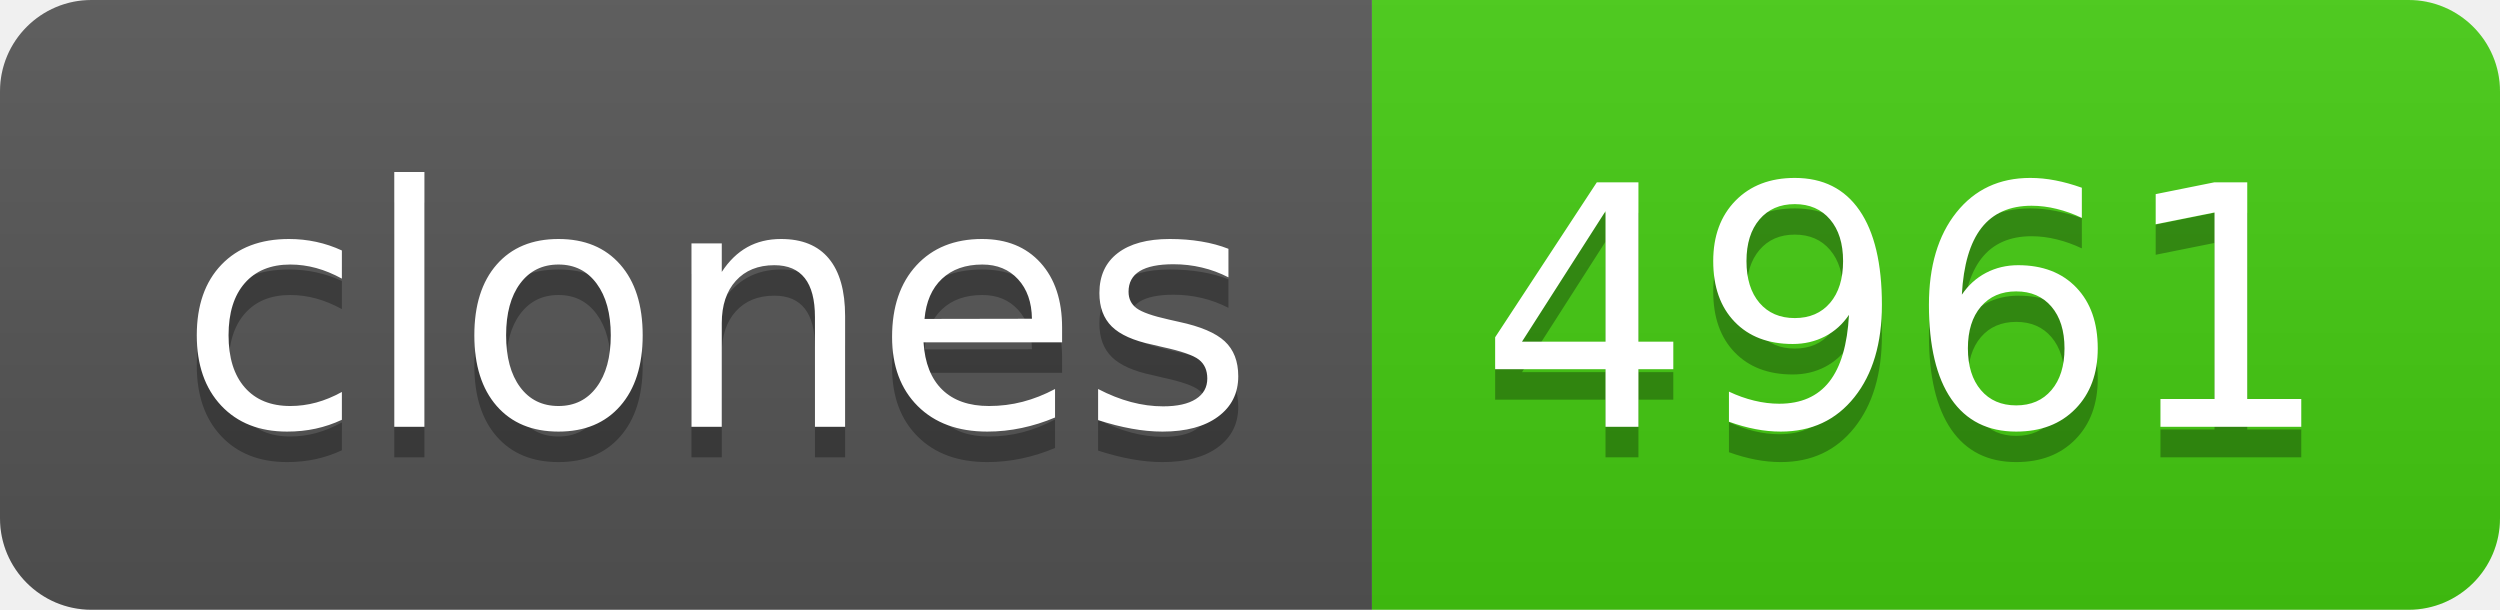
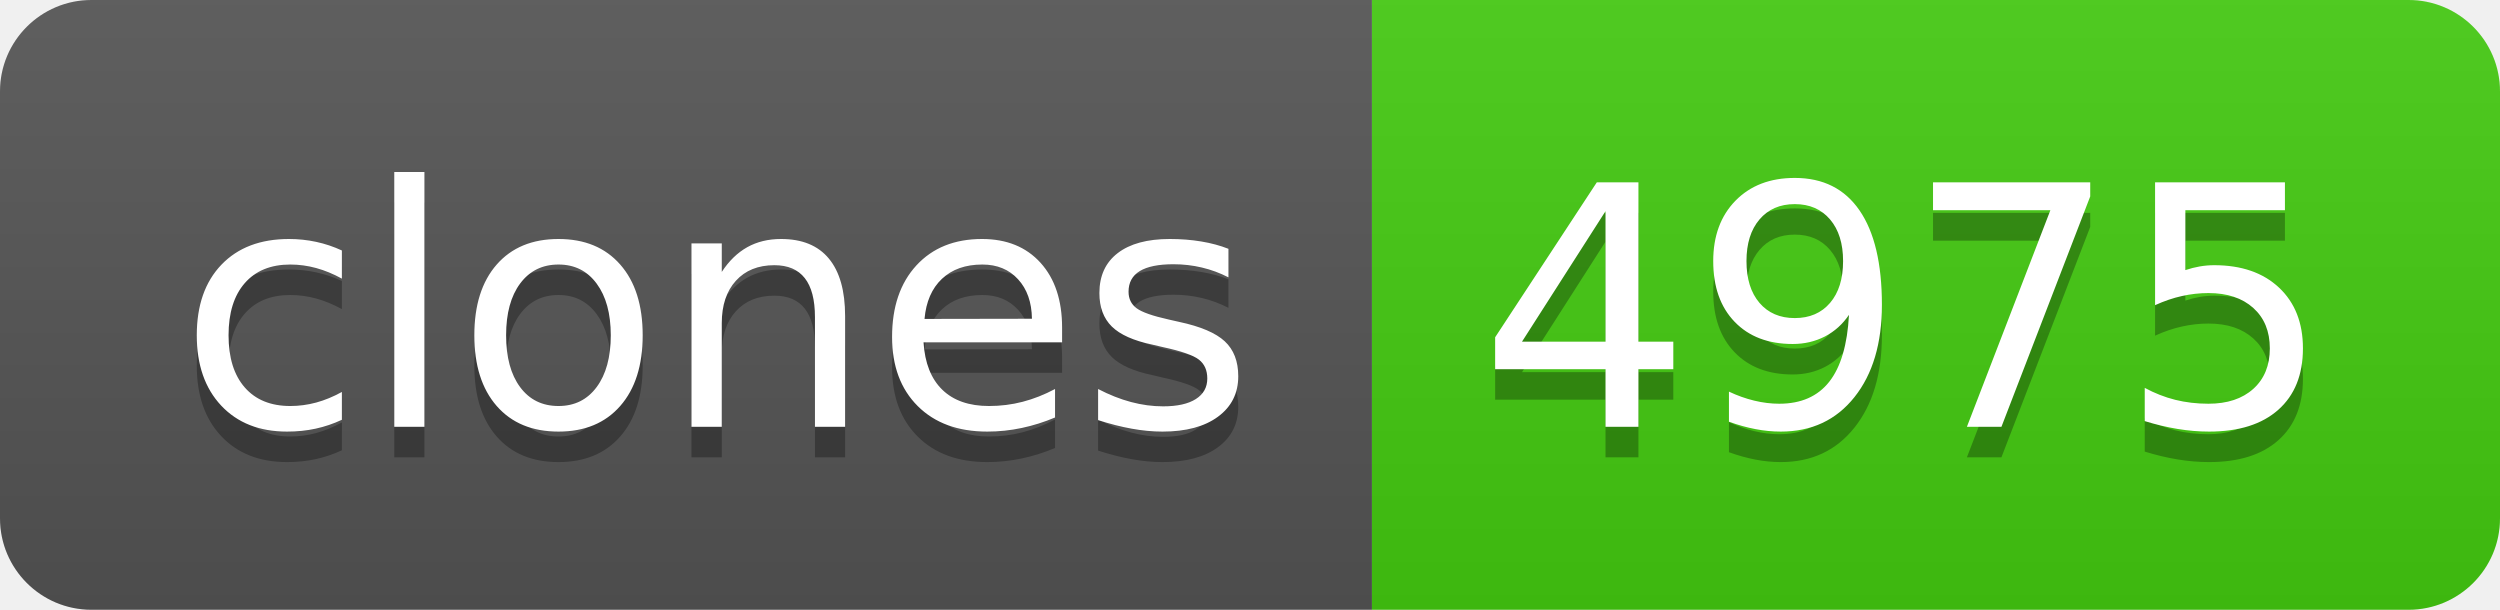
- <svg xmlns="http://www.w3.org/2000/svg" width="82" height="20" role="img" aria-label="clones: 4961">
+ <svg xmlns="http://www.w3.org/2000/svg" width="82" height="20" role="img" aria-label="clones: 4975">
  <linearGradient id="s" x2="0" y2="100%">
    <stop offset="0" stop-color="#bbb" stop-opacity=".1" />
    <stop offset="1" stop-opacity=".1" />
  </linearGradient>
  <clipPath id="r">
    <rect width="82" height="20" rx="3" fill="#fff" />
  </clipPath>
  <g clip-path="url(#r)">
    <rect width="45" height="20" fill="#555" />
    <rect x="45" width="37" height="20" fill="#4c1" />
    <rect width="82" height="20" fill="url(#s)" />
  </g>
  <g fill="#fff" text-anchor="middle" font-family="Verdana,Geneva,DejaVu Sans,sans-serif" text-rendering="geometricPrecision" font-size="110">
    <text aria-hidden="true" x="235" y="150" fill="#010101" fill-opacity=".3" transform="scale(.1)" textLength="350">clones</text>
    <text x="235" y="140" transform="scale(.1)" fill="#fff" textLength="350">clones</text>
-     <text aria-hidden="true" x="625" y="150" fill="#010101" fill-opacity=".3" transform="scale(.1)" textLength="270">4961</text>
-     <text x="625" y="140" transform="scale(.1)" fill="#fff" textLength="270">4961</text>
+     <text aria-hidden="true" x="625" y="150" fill="#010101" fill-opacity=".3" transform="scale(.1)" textLength="270">4975</text>
+     <text x="625" y="140" transform="scale(.1)" fill="#fff" textLength="270">4975</text>
  </g>
</svg>
